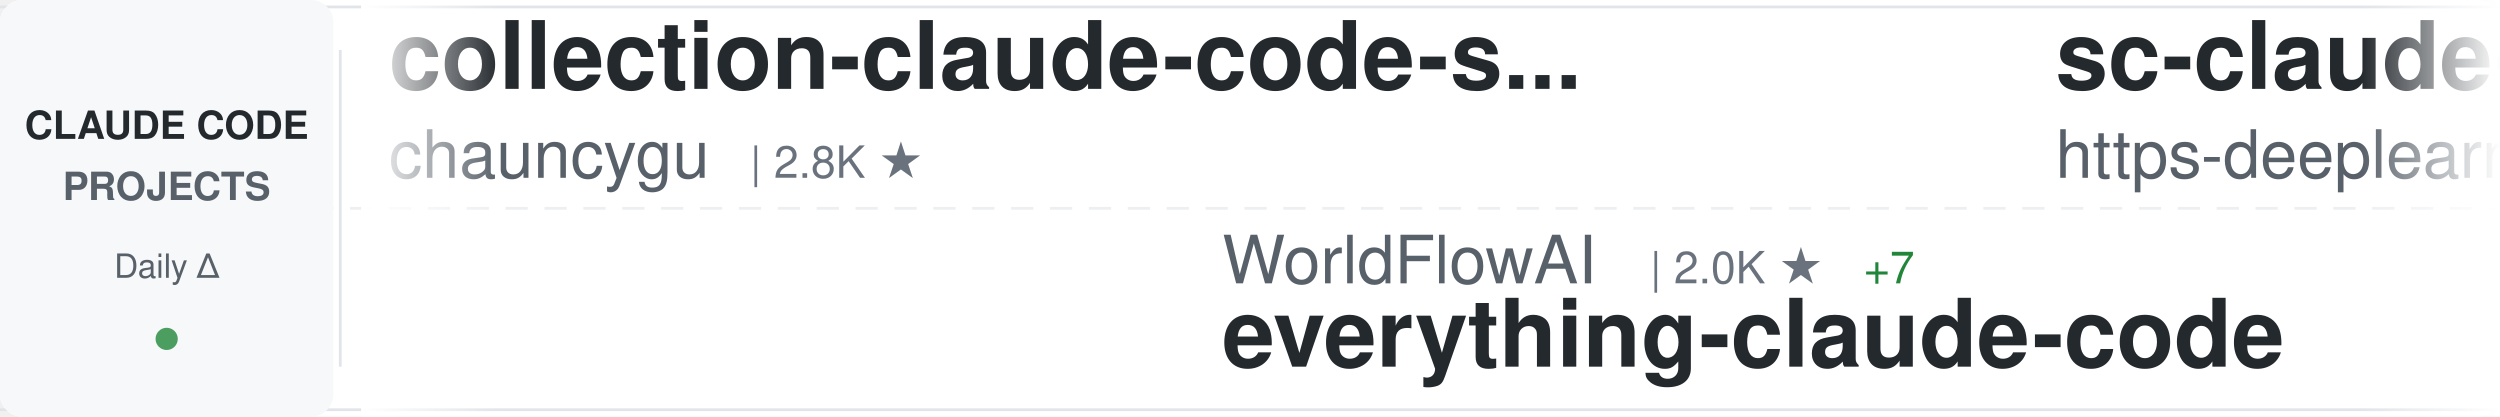
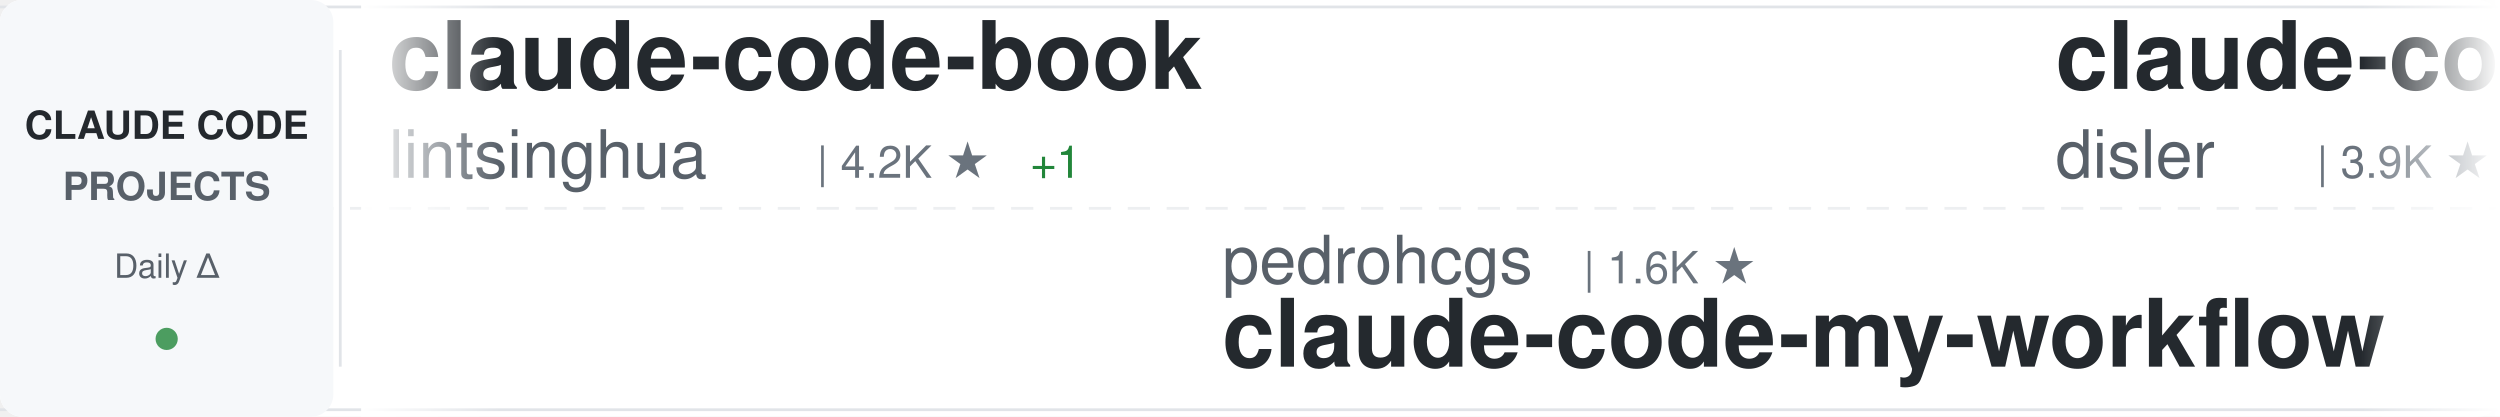
<svg xmlns="http://www.w3.org/2000/svg" width="900" height="150">
  <defs>
    <linearGradient id="awesomeLeftFade" x1="0%" y1="0%" x2="100%" y2="0%">
      <stop offset="0%" style="stop-color:#ffffff;stop-opacity:1" />
      <stop offset="100%" style="stop-color:#ffffff;stop-opacity:0" />
    </linearGradient>
    <linearGradient id="awesomeRightFade" x1="0%" y1="0%" x2="100%" y2="0%">
      <stop offset="0%" style="stop-color:#ffffff;stop-opacity:0" />
      <stop offset="100%" style="stop-color:#ffffff;stop-opacity:1" />
    </linearGradient>
  </defs>
  <rect width="900" height="150" fill="#ffffff" rx="8" />
  <rect x="0" y="2" width="900" height="1" fill="#e1e4e8" />
  <rect x="0" y="147" width="900" height="1" fill="#e1e4e8" />
  <line x1="0" y1="75" x2="900" y2="75" stroke="#e1e4e8" stroke-width="1" stroke-dasharray="8 6" opacity="0.6" />
  <rect x="0" y="0" width="120" height="150" fill="#f6f8fa" rx="8" />
  <text x="60" y="50" font-family="-apple-system, BlinkMacSystemFont, 'Segoe UI', Helvetica, Arial, sans-serif" font-size="14" font-weight="600" fill="#24292e" text-anchor="middle">CLAUDE CODE</text>
  <text x="60" y="72" font-family="-apple-system, BlinkMacSystemFont, 'Segoe UI', Helvetica, Arial, sans-serif" font-size="14" font-weight="600" fill="#586069" text-anchor="middle">PROJECTS</text>
  <text x="60" y="100" font-family="-apple-system, BlinkMacSystemFont, 'Segoe UI', Helvetica, Arial, sans-serif" font-size="12" font-weight="500" fill="#586069" text-anchor="middle">Daily Δ</text>
  <circle cx="60" cy="122" r="4" fill="#22863a" opacity="0.8" />
  <rect x="122" y="18" width="1" height="114" fill="#e1e4e8" />
  <clipPath id="awesomeTickerClip">
    <rect x="130" y="0" width="770" height="150" />
  </clipPath>
  <g clip-path="url(#awesomeTickerClip)">
    <g id="awesomeTickerItems">
      <animateTransform attributeName="transform" attributeType="XML" type="translate" from="0 0" to="-3000 0" dur="54s" repeatCount="indefinite" />
      <g transform="translate(0, 0)">
-         <text x="140" y="32" font-family="-apple-system, BlinkMacSystemFont, 'Segoe UI', Helvetica, Arial, sans-serif" font-size="34" font-weight="600" fill="#24292e">collection-claude-code-s...</text>
-         <text x="140" y="64" font-family="-apple-system, BlinkMacSystemFont, 'Segoe UI', Helvetica, Arial, sans-serif" font-size="24" font-weight="400" fill="#586069">chauncygu</text>
-         <text x="270" y="64" font-family="-apple-system, BlinkMacSystemFont, 'Segoe UI', Helvetica, Arial, sans-serif" font-size="16" font-weight="500" fill="#6a737d">| 2.8K ★</text>
+         <text x="140" y="32" font-family="-apple-system, BlinkMacSystemFont, 'Segoe UI', Helvetica, Arial, sans-serif" font-size="34" font-weight="600" fill="#24292e">claude-code-book</text>
+         <text x="140" y="64" font-family="-apple-system, BlinkMacSystemFont, 'Segoe UI', Helvetica, Arial, sans-serif" font-size="24" font-weight="400" fill="#586069">lintsinghua</text>
+         <text x="294" y="64" font-family="-apple-system, BlinkMacSystemFont, 'Segoe UI', Helvetica, Arial, sans-serif" font-size="16" font-weight="500" fill="#6a737d">| 4.2K ★</text>
+         <text x="371" y="64" font-family="-apple-system, BlinkMacSystemFont, 'Segoe UI', Helvetica, Arial, sans-serif" font-size="16" font-weight="500" fill="#22863a"> +1</text>
      </g>
      <g transform="translate(300, 0)">
-         <text x="140" y="102" font-family="-apple-system, BlinkMacSystemFont, 'Segoe UI', Helvetica, Arial, sans-serif" font-size="24" font-weight="400" fill="#586069">WorldFlowAI</text>
-         <text x="294" y="102" font-family="-apple-system, BlinkMacSystemFont, 'Segoe UI', Helvetica, Arial, sans-serif" font-size="16" font-weight="500" fill="#6a737d">| 2.0K ★</text>
-         <text x="371" y="102" font-family="-apple-system, BlinkMacSystemFont, 'Segoe UI', Helvetica, Arial, sans-serif" font-size="16" font-weight="500" fill="#22863a"> +7</text>
-         <text x="140" y="132" font-family="-apple-system, BlinkMacSystemFont, 'Segoe UI', Helvetica, Arial, sans-serif" font-size="34" font-weight="600" fill="#24292e">everything-claude-code</text>
+         <text x="140" y="102" font-family="-apple-system, BlinkMacSystemFont, 'Segoe UI', Helvetica, Arial, sans-serif" font-size="24" font-weight="400" fill="#586069">pedrohcgs</text>
+         <text x="270" y="102" font-family="-apple-system, BlinkMacSystemFont, 'Segoe UI', Helvetica, Arial, sans-serif" font-size="16" font-weight="500" fill="#6a737d">| 1.6K ★</text>
+         <text x="140" y="132" font-family="-apple-system, BlinkMacSystemFont, 'Segoe UI', Helvetica, Arial, sans-serif" font-size="34" font-weight="600" fill="#24292e">claude-code-my-workflow</text>
      </g>
      <g transform="translate(600, 0)">
-         <text x="140" y="32" font-family="-apple-system, BlinkMacSystemFont, 'Segoe UI', Helvetica, Arial, sans-serif" font-size="34" font-weight="600" fill="#24292e">sc-claude-code-files</text>
-         <text x="140" y="64" font-family="-apple-system, BlinkMacSystemFont, 'Segoe UI', Helvetica, Arial, sans-serif" font-size="24" font-weight="400" fill="#586069">https-deeplearning-ai</text>
-         <text x="414" y="64" font-family="-apple-system, BlinkMacSystemFont, 'Segoe UI', Helvetica, Arial, sans-serif" font-size="16" font-weight="500" fill="#6a737d">| 545 ★</text>
+         <text x="140" y="32" font-family="-apple-system, BlinkMacSystemFont, 'Segoe UI', Helvetica, Arial, sans-serif" font-size="34" font-weight="600" fill="#24292e">claude-code-hooks-master...</text>
+         <text x="140" y="64" font-family="-apple-system, BlinkMacSystemFont, 'Segoe UI', Helvetica, Arial, sans-serif" font-size="24" font-weight="400" fill="#586069">disler</text>
+         <text x="234" y="64" font-family="-apple-system, BlinkMacSystemFont, 'Segoe UI', Helvetica, Arial, sans-serif" font-size="16" font-weight="500" fill="#6a737d">| 3.9K ★</text>
      </g>
      <g transform="translate(900, 0)">
-         <text x="140" y="102" font-family="-apple-system, BlinkMacSystemFont, 'Segoe UI', Helvetica, Arial, sans-serif" font-size="24" font-weight="400" fill="#586069">anthropics</text>
-         <text x="282" y="102" font-family="-apple-system, BlinkMacSystemFont, 'Segoe UI', Helvetica, Arial, sans-serif" font-size="16" font-weight="500" fill="#6a737d">| 6.2K ★</text>
-         <text x="140" y="132" font-family="-apple-system, BlinkMacSystemFont, 'Segoe UI', Helvetica, Arial, sans-serif" font-size="34" font-weight="600" fill="#24292e">claude-code-security-rev...</text>
+         <text x="140" y="102" font-family="-apple-system, BlinkMacSystemFont, 'Segoe UI', Helvetica, Arial, sans-serif" font-size="24" font-weight="400" fill="#586069">nicedreamzapp</text>
+         <text x="318" y="102" font-family="-apple-system, BlinkMacSystemFont, 'Segoe UI', Helvetica, Arial, sans-serif" font-size="16" font-weight="500" fill="#6a737d">| 3.3K ★</text>
+         <text x="140" y="132" font-family="-apple-system, BlinkMacSystemFont, 'Segoe UI', Helvetica, Arial, sans-serif" font-size="34" font-weight="600" fill="#24292e">claude-code-local</text>
      </g>
      <g transform="translate(1200, 0)">
-         <text x="140" y="32" font-family="-apple-system, BlinkMacSystemFont, 'Segoe UI', Helvetica, Arial, sans-serif" font-size="34" font-weight="600" fill="#24292e">claude-code-analysis</text>
-         <text x="140" y="64" font-family="-apple-system, BlinkMacSystemFont, 'Segoe UI', Helvetica, Arial, sans-serif" font-size="24" font-weight="400" fill="#586069">liuup</text>
-         <text x="222" y="64" font-family="-apple-system, BlinkMacSystemFont, 'Segoe UI', Helvetica, Arial, sans-serif" font-size="16" font-weight="500" fill="#6a737d">| 3.9K ★</text>
+         <text x="140" y="32" font-family="-apple-system, BlinkMacSystemFont, 'Segoe UI', Helvetica, Arial, sans-serif" font-size="34" font-weight="600" fill="#24292e">claude-code-tudou</text>
+         <text x="140" y="64" font-family="-apple-system, BlinkMacSystemFont, 'Segoe UI', Helvetica, Arial, sans-serif" font-size="24" font-weight="400" fill="#586069">AICoderTudou</text>
+         <text x="306" y="64" font-family="-apple-system, BlinkMacSystemFont, 'Segoe UI', Helvetica, Arial, sans-serif" font-size="16" font-weight="500" fill="#6a737d">| 495 ★</text>
      </g>
      <g transform="translate(1500, 0)">
-         <text x="140" y="102" font-family="-apple-system, BlinkMacSystemFont, 'Segoe UI', Helvetica, Arial, sans-serif" font-size="24" font-weight="400" fill="#586069">luyao618</text>
-         <text x="258" y="102" font-family="-apple-system, BlinkMacSystemFont, 'Segoe UI', Helvetica, Arial, sans-serif" font-size="16" font-weight="500" fill="#6a737d">| 1.7K ★</text>
-         <text x="140" y="132" font-family="-apple-system, BlinkMacSystemFont, 'Segoe UI', Helvetica, Arial, sans-serif" font-size="34" font-weight="600" fill="#24292e">Claude-Code-Source-Study</text>
+         <text x="140" y="102" font-family="-apple-system, BlinkMacSystemFont, 'Segoe UI', Helvetica, Arial, sans-serif" font-size="24" font-weight="400" fill="#586069">zstmfhy</text>
+         <text x="246" y="102" font-family="-apple-system, BlinkMacSystemFont, 'Segoe UI', Helvetica, Arial, sans-serif" font-size="16" font-weight="500" fill="#6a737d">| 189 ★</text>
+         <text x="140" y="132" font-family="-apple-system, BlinkMacSystemFont, 'Segoe UI', Helvetica, Arial, sans-serif" font-size="34" font-weight="600" fill="#24292e">Claude-code</text>
      </g>
      <g transform="translate(1800, 0)">
-         <text x="140" y="32" font-family="-apple-system, BlinkMacSystemFont, 'Segoe UI', Helvetica, Arial, sans-serif" font-size="34" font-weight="600" fill="#24292e">free-claude-code</text>
-         <text x="140" y="64" font-family="-apple-system, BlinkMacSystemFont, 'Segoe UI', Helvetica, Arial, sans-serif" font-size="24" font-weight="400" fill="#586069">Alishahryar1</text>
-         <text x="306" y="64" font-family="-apple-system, BlinkMacSystemFont, 'Segoe UI', Helvetica, Arial, sans-serif" font-size="16" font-weight="500" fill="#6a737d">| 53.0K ★</text>
-         <text x="392" y="64" font-family="-apple-system, BlinkMacSystemFont, 'Segoe UI', Helvetica, Arial, sans-serif" font-size="16" font-weight="500" fill="#22863a"> +13</text>
+         <text x="140" y="32" font-family="-apple-system, BlinkMacSystemFont, 'Segoe UI', Helvetica, Arial, sans-serif" font-size="34" font-weight="600" fill="#24292e">claude-code-security-rev...</text>
+         <text x="140" y="64" font-family="-apple-system, BlinkMacSystemFont, 'Segoe UI', Helvetica, Arial, sans-serif" font-size="24" font-weight="400" fill="#586069">anthropics</text>
+         <text x="282" y="64" font-family="-apple-system, BlinkMacSystemFont, 'Segoe UI', Helvetica, Arial, sans-serif" font-size="16" font-weight="500" fill="#6a737d">| 6.2K ★</text>
+         <text x="359" y="64" font-family="-apple-system, BlinkMacSystemFont, 'Segoe UI', Helvetica, Arial, sans-serif" font-size="16" font-weight="500" fill="#22863a"> +2</text>
      </g>
      <g transform="translate(2100, 0)">
-         <text x="140" y="102" font-family="-apple-system, BlinkMacSystemFont, 'Segoe UI', Helvetica, Arial, sans-serif" font-size="24" font-weight="400" fill="#586069">sugyan</text>
-         <text x="234" y="102" font-family="-apple-system, BlinkMacSystemFont, 'Segoe UI', Helvetica, Arial, sans-serif" font-size="16" font-weight="500" fill="#6a737d">| 1.1K ★</text>
-         <text x="140" y="132" font-family="-apple-system, BlinkMacSystemFont, 'Segoe UI', Helvetica, Arial, sans-serif" font-size="34" font-weight="600" fill="#24292e">claude-code-webui</text>
+         <text x="140" y="102" font-family="-apple-system, BlinkMacSystemFont, 'Segoe UI', Helvetica, Arial, sans-serif" font-size="24" font-weight="400" fill="#586069">https-deeplearning-ai</text>
+         <text x="414" y="102" font-family="-apple-system, BlinkMacSystemFont, 'Segoe UI', Helvetica, Arial, sans-serif" font-size="16" font-weight="500" fill="#6a737d">| 545 ★</text>
+         <text x="140" y="132" font-family="-apple-system, BlinkMacSystemFont, 'Segoe UI', Helvetica, Arial, sans-serif" font-size="34" font-weight="600" fill="#24292e">sc-claude-code-files</text>
      </g>
      <g transform="translate(2400, 0)">
-         <text x="140" y="32" font-family="-apple-system, BlinkMacSystemFont, 'Segoe UI', Helvetica, Arial, sans-serif" font-size="34" font-weight="600" fill="#24292e">Claude-code</text>
-         <text x="140" y="64" font-family="-apple-system, BlinkMacSystemFont, 'Segoe UI', Helvetica, Arial, sans-serif" font-size="24" font-weight="400" fill="#586069">fazxes</text>
-         <text x="234" y="64" font-family="-apple-system, BlinkMacSystemFont, 'Segoe UI', Helvetica, Arial, sans-serif" font-size="16" font-weight="500" fill="#6a737d">| 234 ★</text>
+         <text x="140" y="32" font-family="-apple-system, BlinkMacSystemFont, 'Segoe UI', Helvetica, Arial, sans-serif" font-size="34" font-weight="600" fill="#24292e">claude-code-best-practic...</text>
+         <text x="140" y="64" font-family="-apple-system, BlinkMacSystemFont, 'Segoe UI', Helvetica, Arial, sans-serif" font-size="24" font-weight="400" fill="#586069">shanraisshan</text>
+         <text x="306" y="64" font-family="-apple-system, BlinkMacSystemFont, 'Segoe UI', Helvetica, Arial, sans-serif" font-size="16" font-weight="500" fill="#6a737d">| 65.6K ★</text>
+         <text x="392" y="64" font-family="-apple-system, BlinkMacSystemFont, 'Segoe UI', Helvetica, Arial, sans-serif" font-size="16" font-weight="500" fill="#22863a"> +5</text>
      </g>
      <g transform="translate(2700, 0)">
-         <text x="140" y="102" font-family="-apple-system, BlinkMacSystemFont, 'Segoe UI', Helvetica, Arial, sans-serif" font-size="24" font-weight="400" fill="#586069">rohitg00</text>
-         <text x="258" y="102" font-family="-apple-system, BlinkMacSystemFont, 'Segoe UI', Helvetica, Arial, sans-serif" font-size="16" font-weight="500" fill="#6a737d">| 2.6K ★</text>
-         <text x="335" y="102" font-family="-apple-system, BlinkMacSystemFont, 'Segoe UI', Helvetica, Arial, sans-serif" font-size="16" font-weight="500" fill="#22863a"> +1</text>
-         <text x="140" y="132" font-family="-apple-system, BlinkMacSystemFont, 'Segoe UI', Helvetica, Arial, sans-serif" font-size="34" font-weight="600" fill="#24292e">awesome-claude-code-tool...</text>
+         <text x="140" y="102" font-family="-apple-system, BlinkMacSystemFont, 'Segoe UI', Helvetica, Arial, sans-serif" font-size="24" font-weight="400" fill="#586069">OrcaWhisper</text>
+         <text x="294" y="102" font-family="-apple-system, BlinkMacSystemFont, 'Segoe UI', Helvetica, Arial, sans-serif" font-size="16" font-weight="500" fill="#6a737d">| 93 ★</text>
+         <text x="140" y="132" font-family="-apple-system, BlinkMacSystemFont, 'Segoe UI', Helvetica, Arial, sans-serif" font-size="34" font-weight="600" fill="#24292e">Claude-Code</text>
      </g>
      <g transform="translate(3000, 0)">
-         <text x="140" y="32" font-family="-apple-system, BlinkMacSystemFont, 'Segoe UI', Helvetica, Arial, sans-serif" font-size="34" font-weight="600" fill="#24292e">collection-claude-code-s...</text>
-         <text x="140" y="64" font-family="-apple-system, BlinkMacSystemFont, 'Segoe UI', Helvetica, Arial, sans-serif" font-size="24" font-weight="400" fill="#586069">chauncygu</text>
-         <text x="270" y="64" font-family="-apple-system, BlinkMacSystemFont, 'Segoe UI', Helvetica, Arial, sans-serif" font-size="16" font-weight="500" fill="#6a737d">| 2.8K ★</text>
+         <text x="140" y="32" font-family="-apple-system, BlinkMacSystemFont, 'Segoe UI', Helvetica, Arial, sans-serif" font-size="34" font-weight="600" fill="#24292e">claude-code-book</text>
+         <text x="140" y="64" font-family="-apple-system, BlinkMacSystemFont, 'Segoe UI', Helvetica, Arial, sans-serif" font-size="24" font-weight="400" fill="#586069">lintsinghua</text>
+         <text x="294" y="64" font-family="-apple-system, BlinkMacSystemFont, 'Segoe UI', Helvetica, Arial, sans-serif" font-size="16" font-weight="500" fill="#6a737d">| 4.2K ★</text>
+         <text x="371" y="64" font-family="-apple-system, BlinkMacSystemFont, 'Segoe UI', Helvetica, Arial, sans-serif" font-size="16" font-weight="500" fill="#22863a"> +1</text>
      </g>
      <g transform="translate(3300, 0)">
-         <text x="140" y="102" font-family="-apple-system, BlinkMacSystemFont, 'Segoe UI', Helvetica, Arial, sans-serif" font-size="24" font-weight="400" fill="#586069">WorldFlowAI</text>
-         <text x="294" y="102" font-family="-apple-system, BlinkMacSystemFont, 'Segoe UI', Helvetica, Arial, sans-serif" font-size="16" font-weight="500" fill="#6a737d">| 2.0K ★</text>
-         <text x="371" y="102" font-family="-apple-system, BlinkMacSystemFont, 'Segoe UI', Helvetica, Arial, sans-serif" font-size="16" font-weight="500" fill="#22863a"> +7</text>
-         <text x="140" y="132" font-family="-apple-system, BlinkMacSystemFont, 'Segoe UI', Helvetica, Arial, sans-serif" font-size="34" font-weight="600" fill="#24292e">everything-claude-code</text>
+         <text x="140" y="102" font-family="-apple-system, BlinkMacSystemFont, 'Segoe UI', Helvetica, Arial, sans-serif" font-size="24" font-weight="400" fill="#586069">pedrohcgs</text>
+         <text x="270" y="102" font-family="-apple-system, BlinkMacSystemFont, 'Segoe UI', Helvetica, Arial, sans-serif" font-size="16" font-weight="500" fill="#6a737d">| 1.6K ★</text>
+         <text x="140" y="132" font-family="-apple-system, BlinkMacSystemFont, 'Segoe UI', Helvetica, Arial, sans-serif" font-size="34" font-weight="600" fill="#24292e">claude-code-my-workflow</text>
      </g>
      <g transform="translate(3600, 0)">
-         <text x="140" y="32" font-family="-apple-system, BlinkMacSystemFont, 'Segoe UI', Helvetica, Arial, sans-serif" font-size="34" font-weight="600" fill="#24292e">sc-claude-code-files</text>
-         <text x="140" y="64" font-family="-apple-system, BlinkMacSystemFont, 'Segoe UI', Helvetica, Arial, sans-serif" font-size="24" font-weight="400" fill="#586069">https-deeplearning-ai</text>
-         <text x="414" y="64" font-family="-apple-system, BlinkMacSystemFont, 'Segoe UI', Helvetica, Arial, sans-serif" font-size="16" font-weight="500" fill="#6a737d">| 545 ★</text>
+         <text x="140" y="32" font-family="-apple-system, BlinkMacSystemFont, 'Segoe UI', Helvetica, Arial, sans-serif" font-size="34" font-weight="600" fill="#24292e">claude-code-hooks-master...</text>
+         <text x="140" y="64" font-family="-apple-system, BlinkMacSystemFont, 'Segoe UI', Helvetica, Arial, sans-serif" font-size="24" font-weight="400" fill="#586069">disler</text>
+         <text x="234" y="64" font-family="-apple-system, BlinkMacSystemFont, 'Segoe UI', Helvetica, Arial, sans-serif" font-size="16" font-weight="500" fill="#6a737d">| 3.9K ★</text>
      </g>
      <g transform="translate(3900, 0)">
-         <text x="140" y="102" font-family="-apple-system, BlinkMacSystemFont, 'Segoe UI', Helvetica, Arial, sans-serif" font-size="24" font-weight="400" fill="#586069">anthropics</text>
-         <text x="282" y="102" font-family="-apple-system, BlinkMacSystemFont, 'Segoe UI', Helvetica, Arial, sans-serif" font-size="16" font-weight="500" fill="#6a737d">| 6.2K ★</text>
-         <text x="140" y="132" font-family="-apple-system, BlinkMacSystemFont, 'Segoe UI', Helvetica, Arial, sans-serif" font-size="34" font-weight="600" fill="#24292e">claude-code-security-rev...</text>
+         <text x="140" y="102" font-family="-apple-system, BlinkMacSystemFont, 'Segoe UI', Helvetica, Arial, sans-serif" font-size="24" font-weight="400" fill="#586069">nicedreamzapp</text>
+         <text x="318" y="102" font-family="-apple-system, BlinkMacSystemFont, 'Segoe UI', Helvetica, Arial, sans-serif" font-size="16" font-weight="500" fill="#6a737d">| 3.3K ★</text>
+         <text x="140" y="132" font-family="-apple-system, BlinkMacSystemFont, 'Segoe UI', Helvetica, Arial, sans-serif" font-size="34" font-weight="600" fill="#24292e">claude-code-local</text>
      </g>
    </g>
  </g>
  <rect x="130" y="0" width="50" height="150" fill="url(#awesomeLeftFade)" />
  <rect x="850" y="0" width="50" height="150" fill="url(#awesomeRightFade)" />
</svg>
